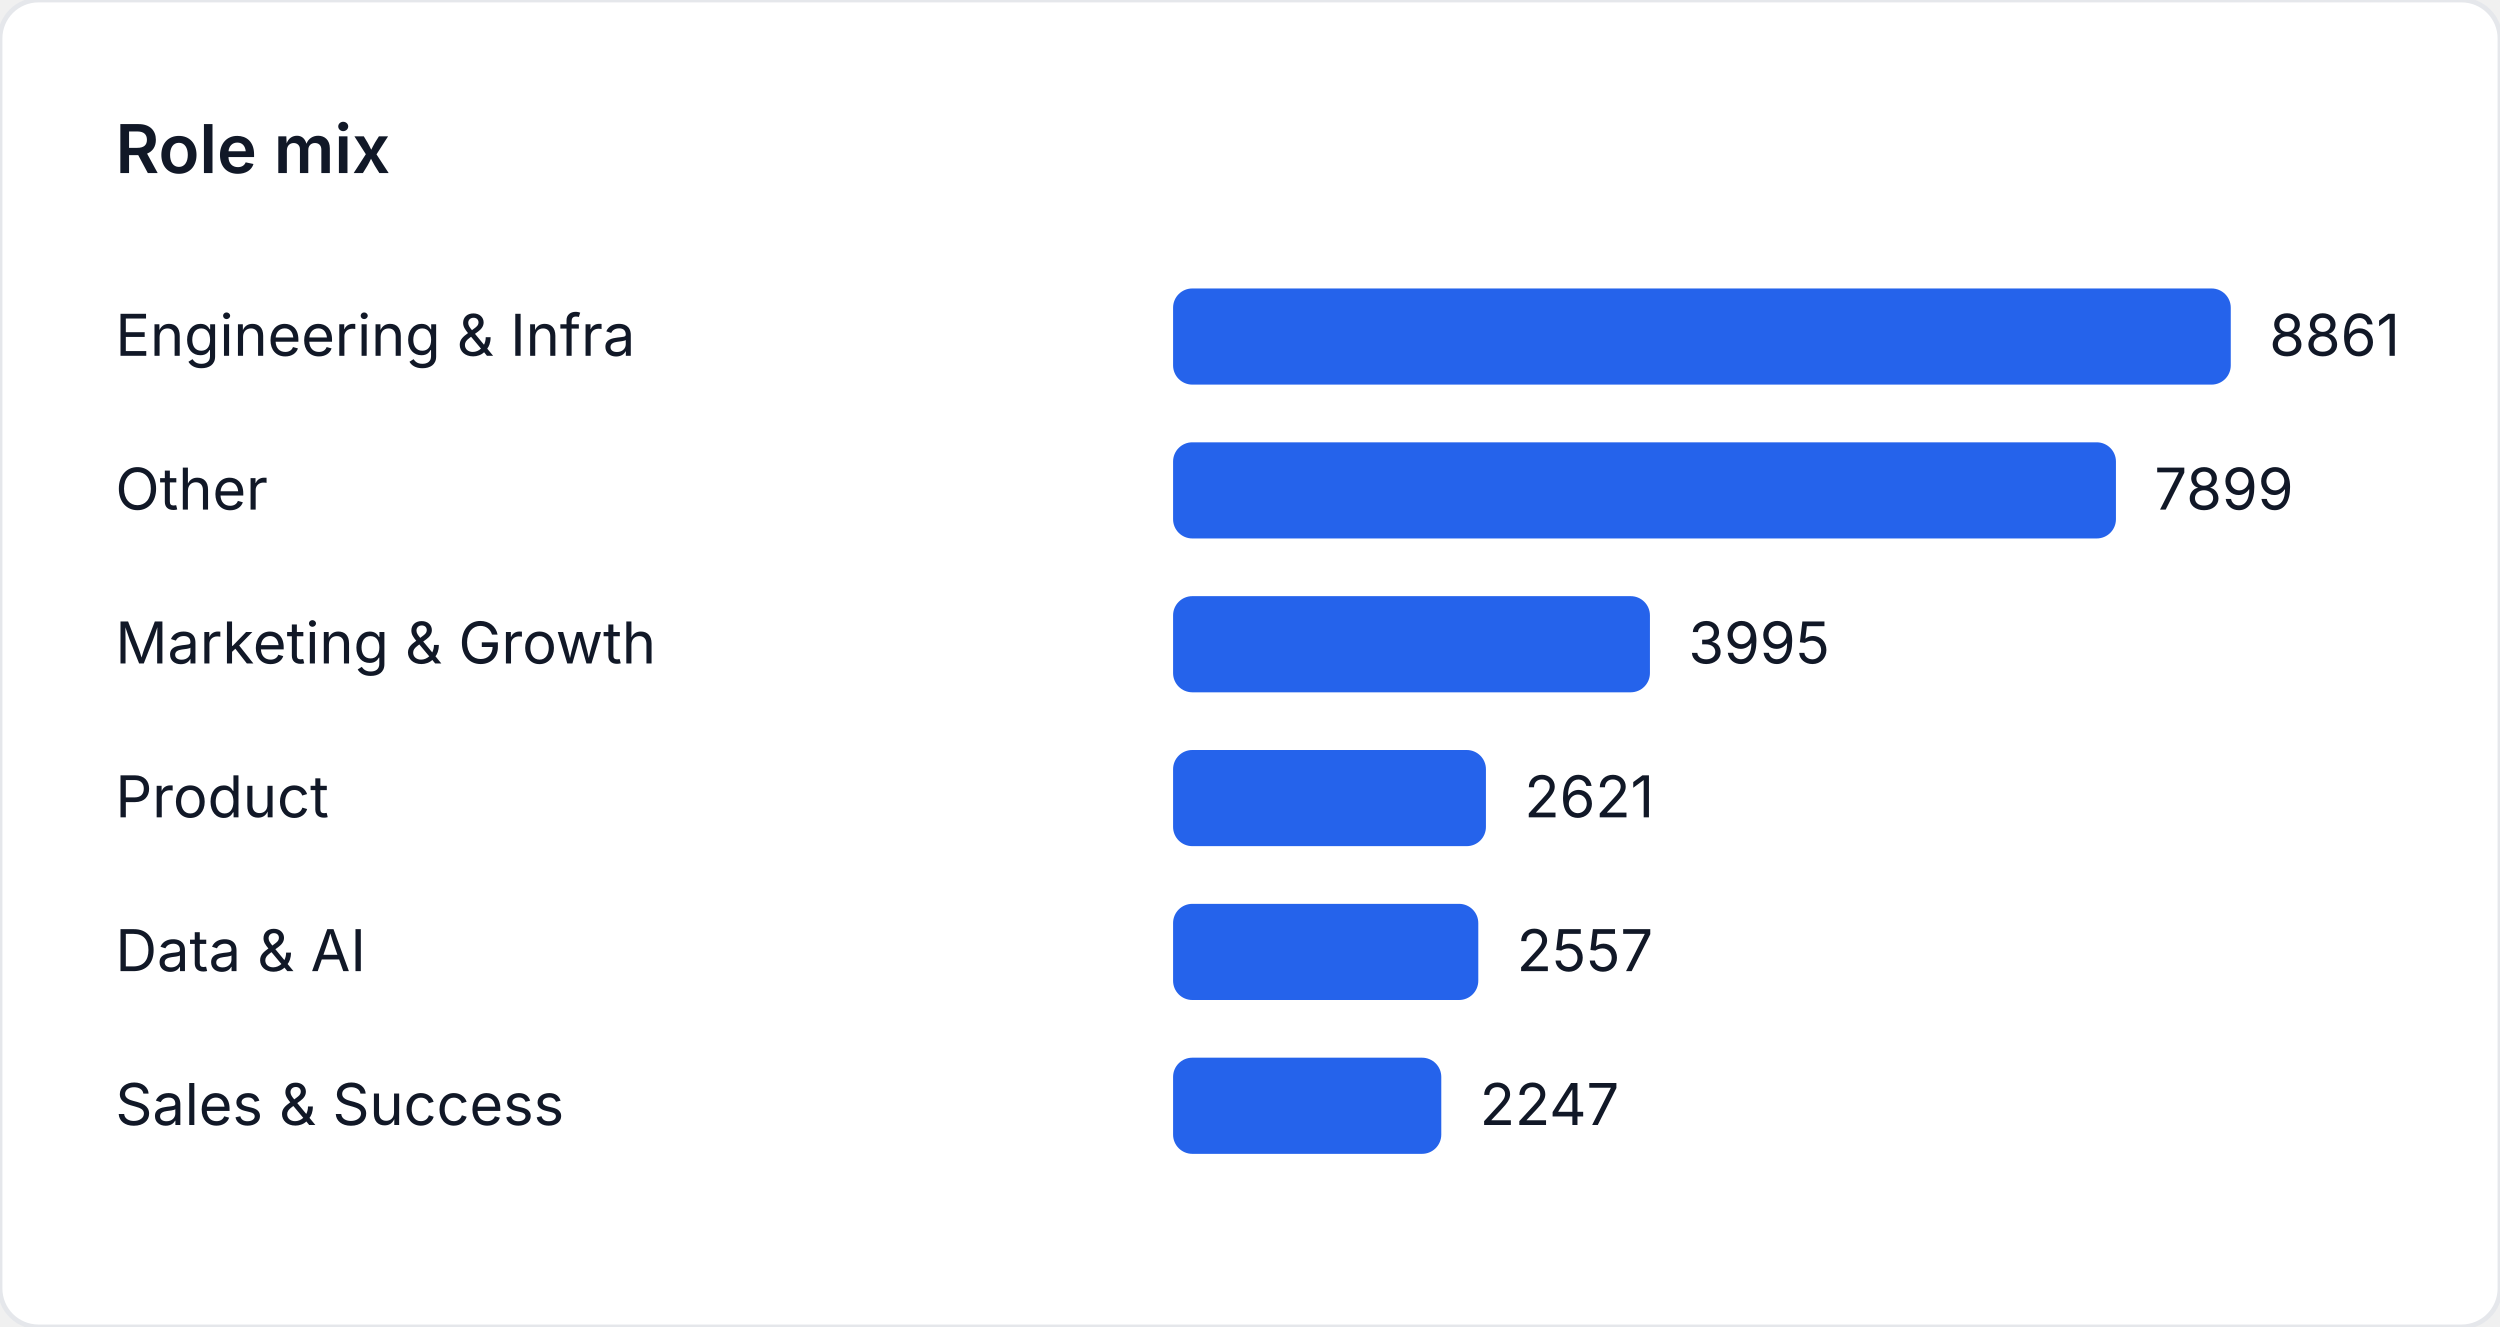
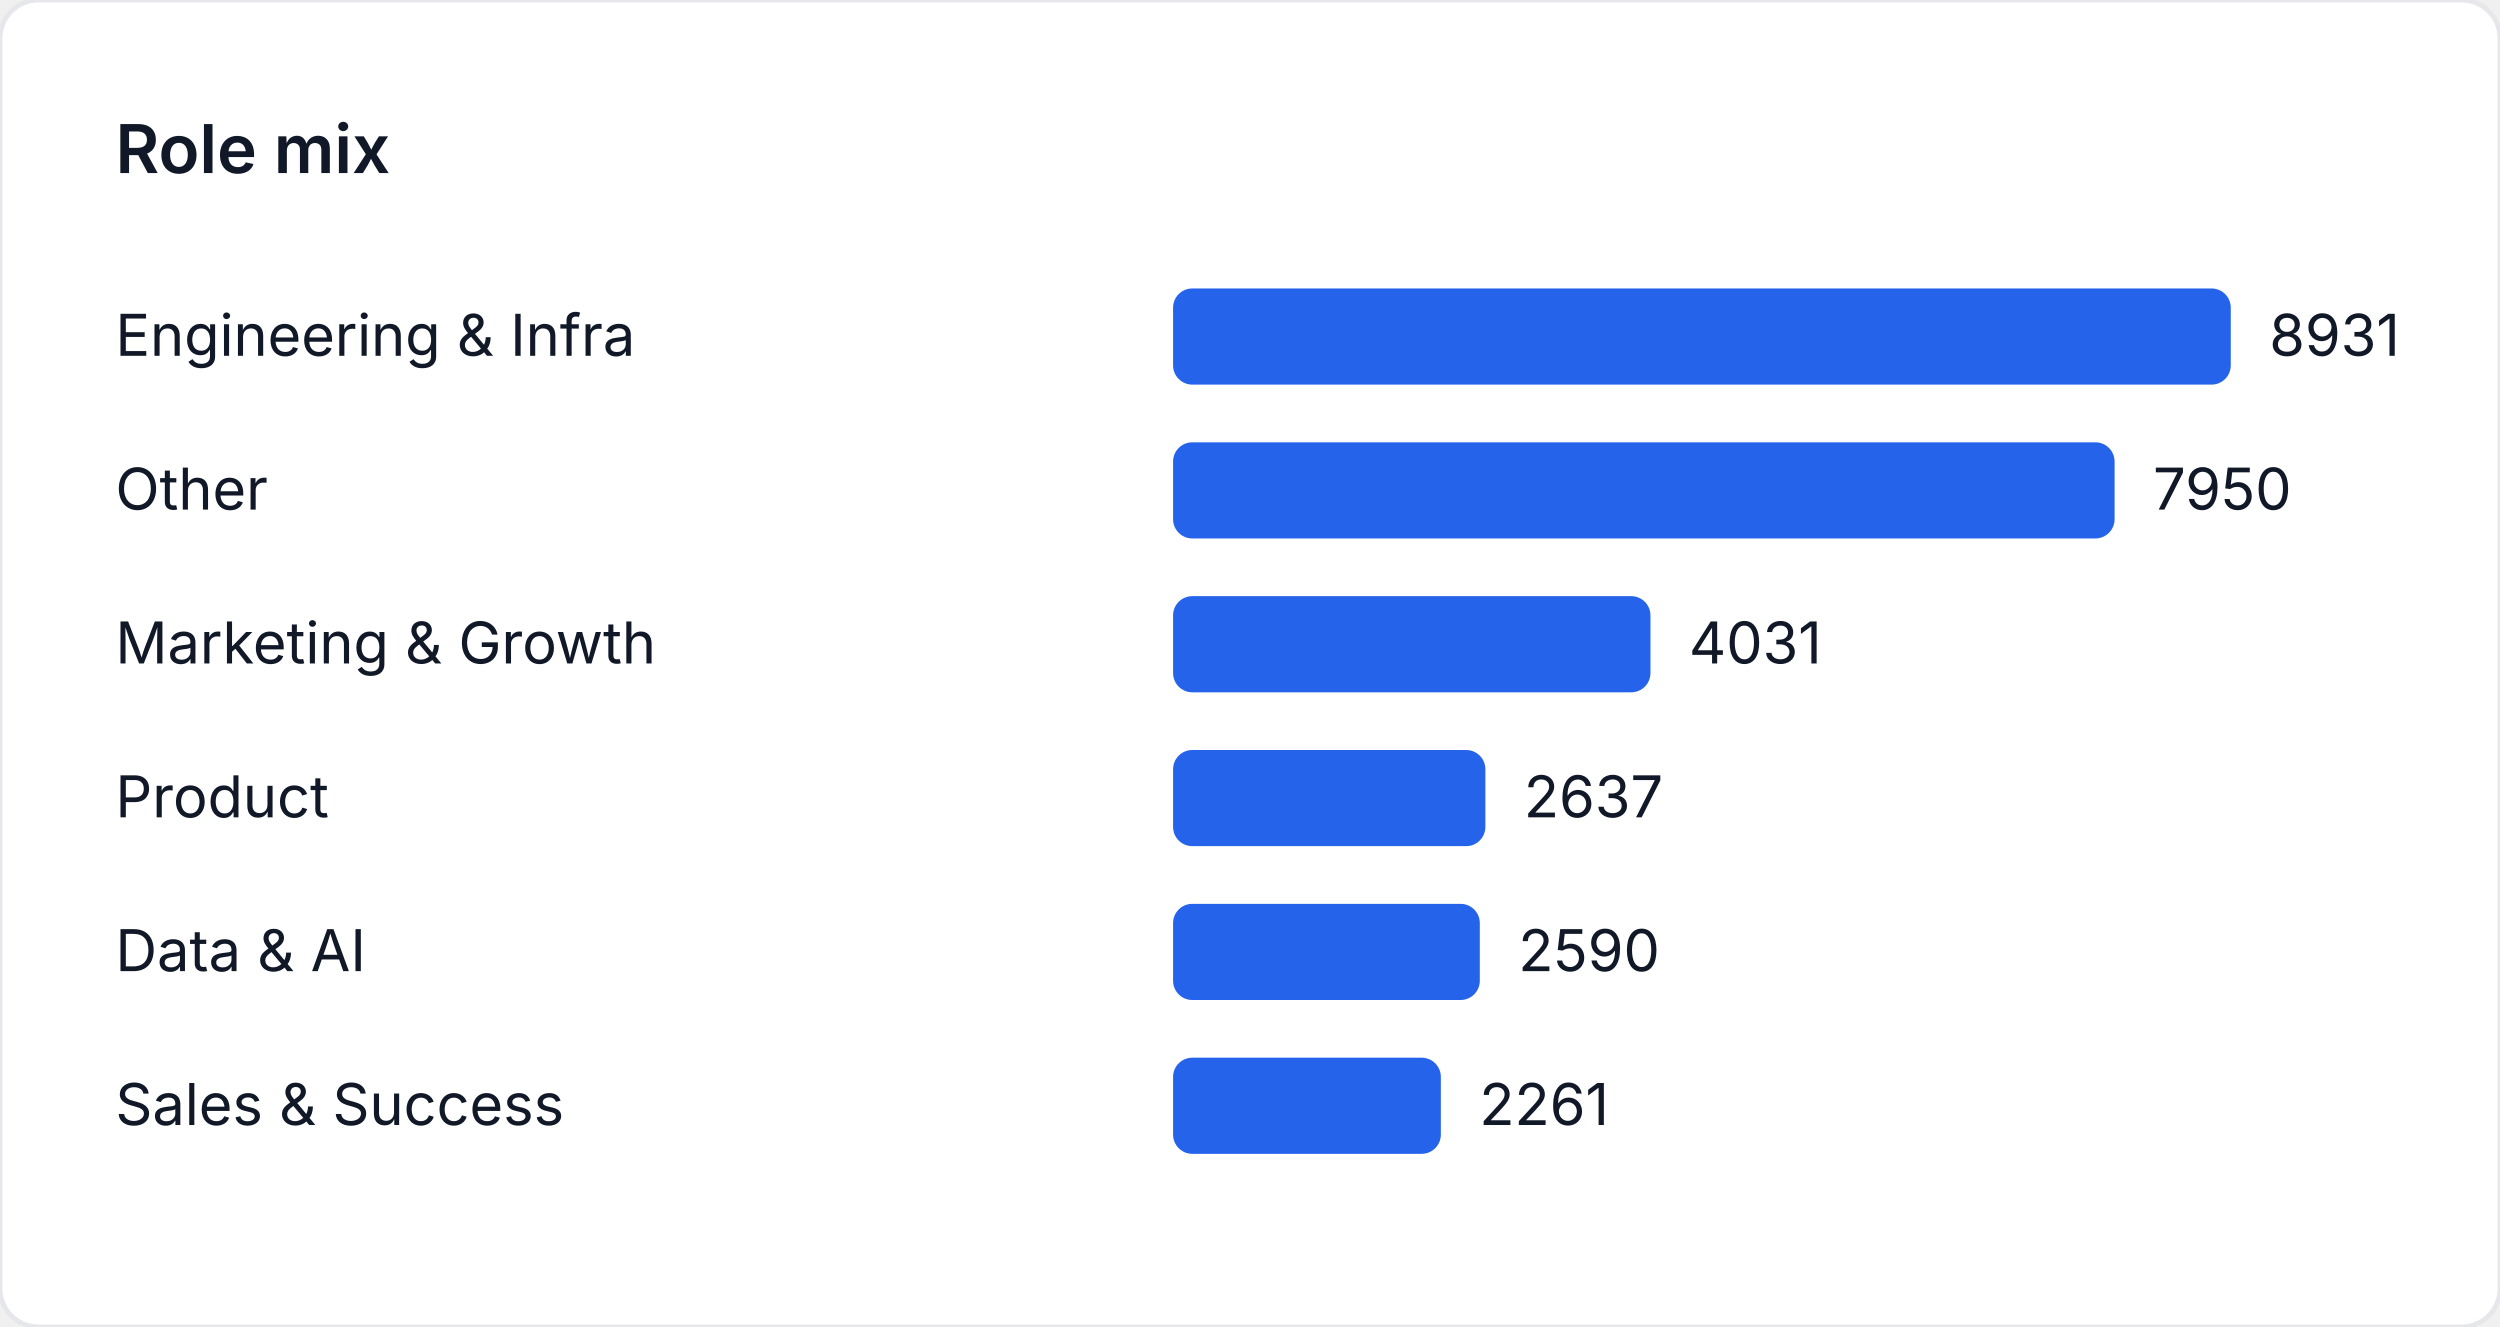
<svg xmlns="http://www.w3.org/2000/svg" width="520" height="276" viewBox="0 0 520 276" role="img" aria-label="Role mix">
  <style>
    text { font-family: "Inter", "Segoe UI", sans-serif; font-size: 12px; fill: #111827; }
    .title { font-size: 14px; font-weight: 600; }
  </style>
  <rect width="520" height="276" fill="#ffffff" rx="8" ry="8" stroke="#e5e7eb" />
  <text class="title" x="24" y="36">Role mix</text>
  <text x="24" y="74">Engineering &amp; Infra</text>
  <rect x="244" y="60" width="220" height="20" fill="#2563eb" rx="4" />
-   <text x="472" y="74">8861</text>
+   <text x="472" y="74">8931</text>
  <text x="24" y="106">Other</text>
-   <rect x="244" y="92" width="196.116" height="20" fill="#2563eb" rx="4" />
-   <text x="448.116" y="106">7899</text>
+   <rect x="244" y="92" width="195.835" height="20" fill="#2563eb" rx="4" />
+   <text x="447.835" y="106">7950</text>
  <text x="24" y="138">Marketing &amp; Growth</text>
-   <rect x="244" y="124" width="99.187" height="20" fill="#2563eb" rx="4" />
-   <text x="351.187" y="138">3995</text>
+   <rect x="244" y="124" width="99.297" height="20" fill="#2563eb" rx="4" />
+   <text x="351.297" y="138">4031</text>
  <text x="24" y="170">Product</text>
-   <rect x="244" y="156" width="65.074" height="20" fill="#2563eb" rx="4" />
-   <text x="317.074" y="170">2621</text>
+   <rect x="244" y="156" width="64.958" height="20" fill="#2563eb" rx="4" />
+   <text x="316.958" y="170">2637</text>
  <text x="24" y="202">Data &amp; AI</text>
-   <rect x="244" y="188" width="63.485" height="20" fill="#2563eb" rx="4" />
-   <text x="315.485" y="202">2557</text>
+   <rect x="244" y="188" width="63.8" height="20" fill="#2563eb" rx="4" />
+   <text x="315.8" y="202">2590</text>
  <text x="24" y="234">Sales &amp; Success</text>
-   <rect x="244" y="220" width="55.788" height="20" fill="#2563eb" rx="4" />
-   <text x="307.788" y="234">2247</text>
+   <rect x="244" y="220" width="55.696" height="20" fill="#2563eb" rx="4" />
+   <text x="307.696" y="234">2261</text>
</svg>
